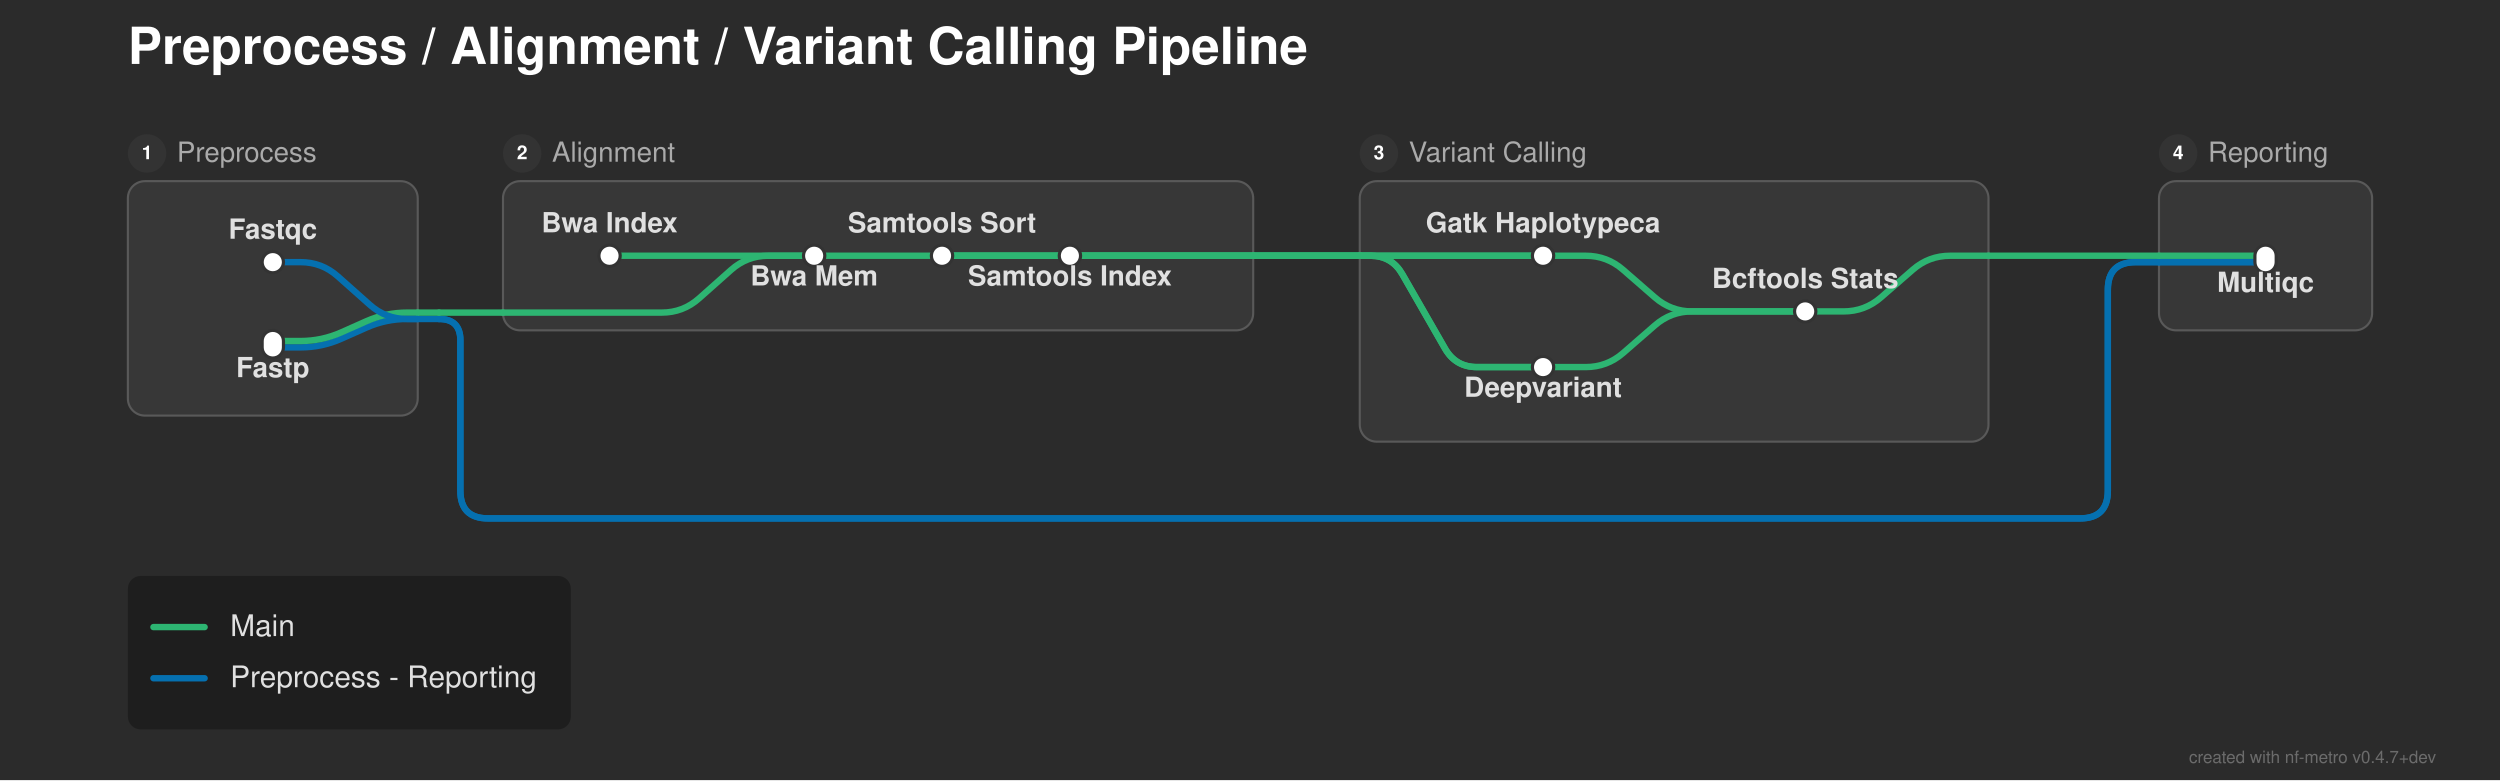
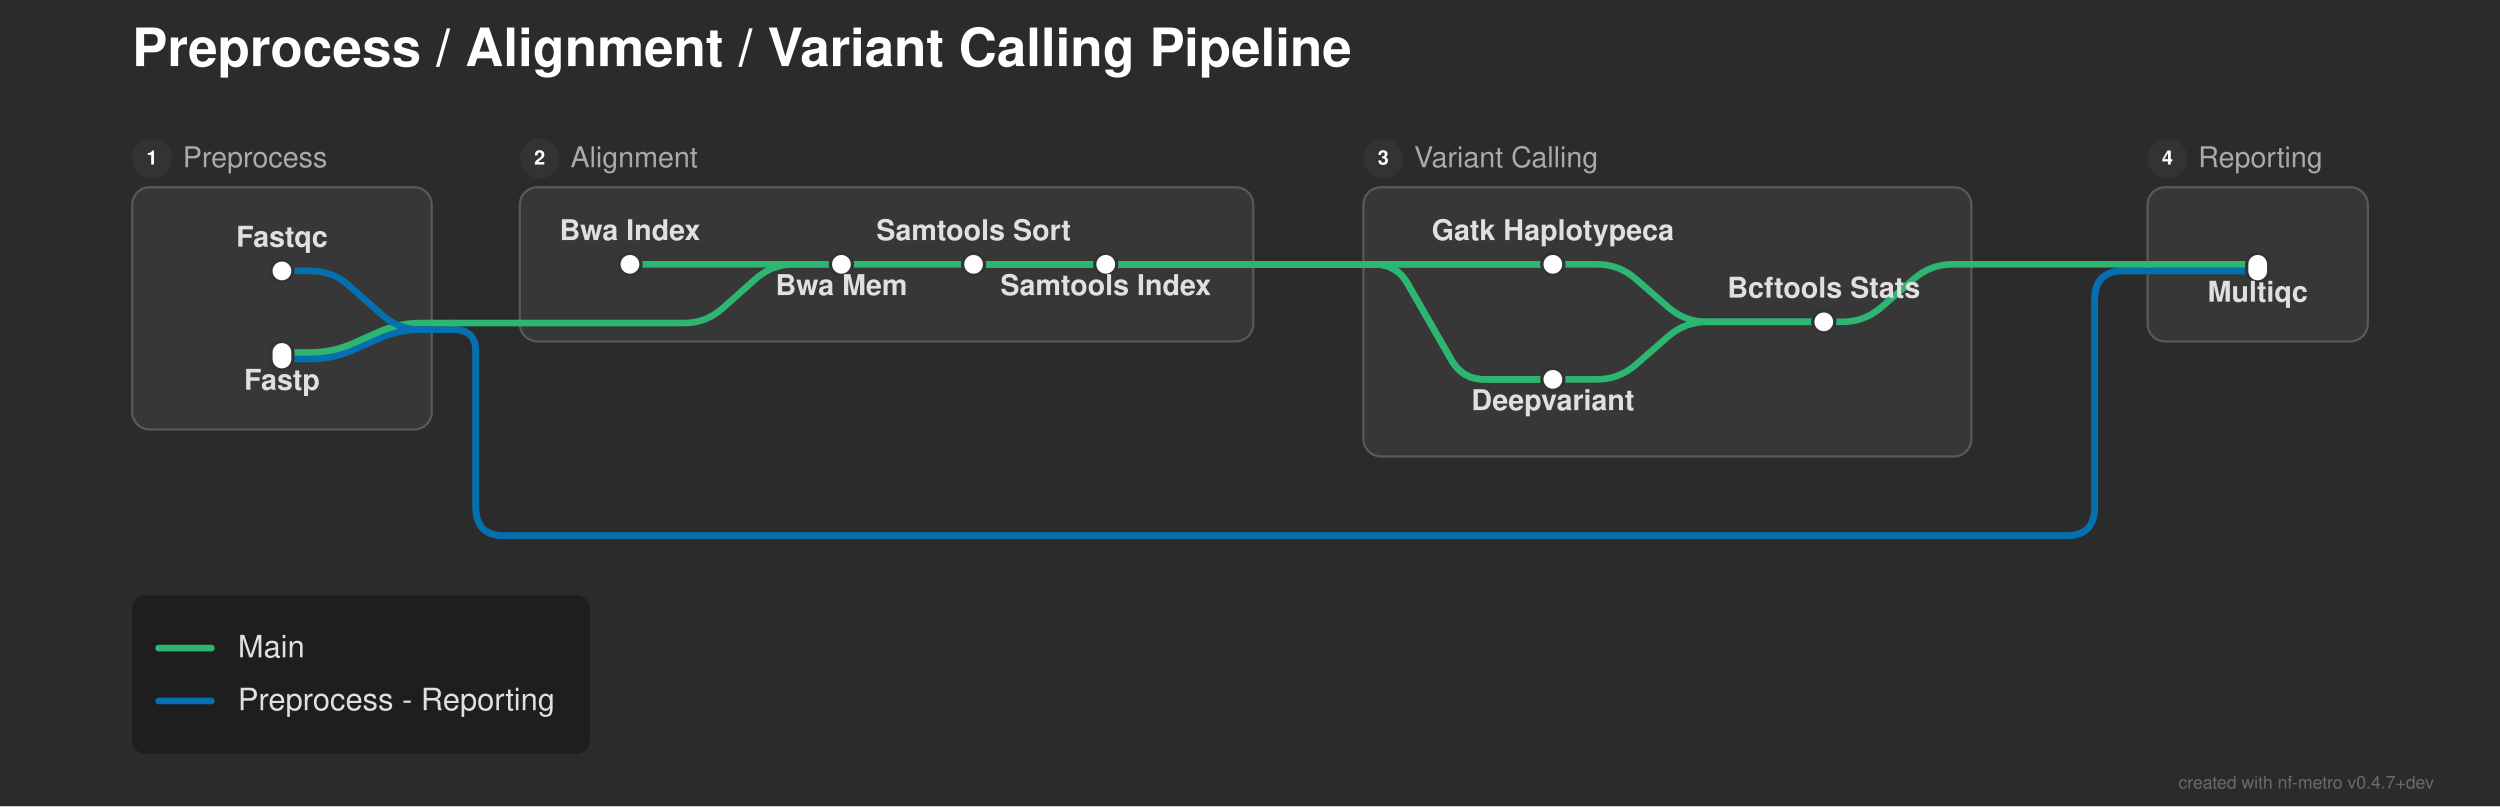
- <svg xmlns="http://www.w3.org/2000/svg" width="1173" height="366" viewBox="0 0 1173 366">
+ <svg xmlns="http://www.w3.org/2000/svg" width="1135" height="366" viewBox="0 0 1135 366">
  <defs>
</defs>
-   <rect x="0" y="0" width="1173" height="366" fill="#2b2b2b" />
+   <rect x="0" y="0" width="1135" height="366" fill="#2b2b2b" />
  <text x="60.0" y="30.0" font-size="24.0" fill="#ffffff" font-family="'Helvetica Neue', Helvetica, Arial, sans-serif" font-weight="bold" class="nf-metro-title">Preprocess / Alignment / Variant Calling Pipeline</text>
  <rect x="60.0" y="85.0" width="136.0" height="110.0" rx="8" ry="8" fill="#373737" stroke="#595959" stroke-width="1.0" />
  <circle cx="69.0" cy="72.0" r="9" fill="#333333" class="nf-metro-section-num-circle" />
  <text x="69.0" y="72.0" font-size="9" fill="#ffffff" font-family="'Helvetica Neue', Helvetica, Arial, sans-serif" font-weight="bold" text-anchor="middle" dy="0.3em">1</text>
  <text x="83.0" y="72.0" font-size="13.0" fill="#aaaaaa" font-family="'Helvetica Neue', Helvetica, Arial, sans-serif" dy="0.3em" class="nf-metro-section-label">Preprocess</text>
-   <rect x="236.0" y="85.0" width="352.0" height="70.0" rx="8" ry="8" fill="#373737" stroke="#595959" stroke-width="1.0" />
+   <rect x="236.0" y="85.0" width="333.0" height="70.0" rx="8" ry="8" fill="#373737" stroke="#595959" stroke-width="1.0" />
  <circle cx="245.0" cy="72.0" r="9" fill="#333333" class="nf-metro-section-num-circle" />
  <text x="245.0" y="72.0" font-size="9" fill="#ffffff" font-family="'Helvetica Neue', Helvetica, Arial, sans-serif" font-weight="bold" text-anchor="middle" dy="0.3em">2</text>
  <text x="259.0" y="72.0" font-size="13.0" fill="#aaaaaa" font-family="'Helvetica Neue', Helvetica, Arial, sans-serif" dy="0.3em" class="nf-metro-section-label">Alignment</text>
-   <rect x="638.0" y="85.0" width="295.0" height="122.233" rx="8" ry="8" fill="#373737" stroke="#595959" stroke-width="1.0" />
-   <circle cx="647.0" cy="72.0" r="9" fill="#333333" class="nf-metro-section-num-circle" />
-   <text x="647.0" y="72.0" font-size="9" fill="#ffffff" font-family="'Helvetica Neue', Helvetica, Arial, sans-serif" font-weight="bold" text-anchor="middle" dy="0.3em">3</text>
-   <text x="661.0" y="72.0" font-size="13.0" fill="#aaaaaa" font-family="'Helvetica Neue', Helvetica, Arial, sans-serif" dy="0.3em" class="nf-metro-section-label">Variant Calling</text>
-   <rect x="1013.0" y="85.0" width="100.0" height="70.0" rx="8" ry="8" fill="#373737" stroke="#595959" stroke-width="1.0" />
-   <circle cx="1022.0" cy="72.0" r="9" fill="#333333" class="nf-metro-section-num-circle" />
-   <text x="1022.0" y="72.0" font-size="9" fill="#ffffff" font-family="'Helvetica Neue', Helvetica, Arial, sans-serif" font-weight="bold" text-anchor="middle" dy="0.3em">4</text>
-   <text x="1036.0" y="72.0" font-size="13.0" fill="#aaaaaa" font-family="'Helvetica Neue', Helvetica, Arial, sans-serif" dy="0.3em" class="nf-metro-section-label">Reporting</text>
-   <path d="M724.0,172.233 L744.0,172.233 Q754.0,172.233,761.542,165.667 L776.458,152.683 Q784.0,146.117,794.0,146.117 L847.0,146.117" stroke="#2db572" stroke-width="3.0" fill="none" stroke-linecap="round" stroke-linejoin="round" />
+   <rect x="619.0" y="85.0" width="276.0" height="122.233" rx="8" ry="8" fill="#373737" stroke="#595959" stroke-width="1.0" />
+   <circle cx="628.0" cy="72.0" r="9" fill="#333333" class="nf-metro-section-num-circle" />
+   <text x="628.0" y="72.0" font-size="9" fill="#ffffff" font-family="'Helvetica Neue', Helvetica, Arial, sans-serif" font-weight="bold" text-anchor="middle" dy="0.3em">3</text>
+   <text x="642.0" y="72.0" font-size="13.0" fill="#aaaaaa" font-family="'Helvetica Neue', Helvetica, Arial, sans-serif" dy="0.3em" class="nf-metro-section-label">Variant Calling</text>
+   <rect x="975.0" y="85.0" width="100.0" height="70.0" rx="8" ry="8" fill="#373737" stroke="#595959" stroke-width="1.0" />
+   <circle cx="984.0" cy="72.0" r="9" fill="#333333" class="nf-metro-section-num-circle" />
+   <text x="984.0" y="72.0" font-size="9" fill="#ffffff" font-family="'Helvetica Neue', Helvetica, Arial, sans-serif" font-weight="bold" text-anchor="middle" dy="0.3em">4</text>
+   <text x="998.0" y="72.0" font-size="13.0" fill="#aaaaaa" font-family="'Helvetica Neue', Helvetica, Arial, sans-serif" dy="0.3em" class="nf-metro-section-label">Reporting</text>
+   <path d="M705.0,172.233 L725.0,172.233 Q735.0,172.233,742.542,165.667 L757.458,152.683 Q765.0,146.117,775.0,146.117 L828.0,146.117" stroke="#2db572" stroke-width="3.0" fill="none" stroke-linecap="round" stroke-linejoin="round" />
  <path d="M128.0,163.0 L141.0,163.0 Q151.0,163.0,160.138,158.939 L171.862,153.728 Q181.0,149.667,191.0,149.667 L196.0,149.667" stroke="#0570b0" stroke-width="3.0" fill="none" stroke-linecap="round" stroke-linejoin="round" />
  <path d="M128.0,160.0 L141.0,160.0 Q151.0,160.0,160.138,155.939 L171.862,150.728 Q181.0,146.667,191.0,146.667 L196.0,146.667" stroke="#2db572" stroke-width="3.0" fill="none" stroke-linecap="round" stroke-linejoin="round" />
  <path d="M196.0,149.667 L206.0,149.667" stroke="#0570b0" stroke-width="3.0" stroke-linecap="round" />
-   <path d="M206.0,149.667 L206.0,149.667 Q216.0,149.667,216.0,159.667 L216.0,230.233 Q216.0,243.233,229.0,243.233 L976.0,243.233 Q989.0,243.233,989.0,230.233 L989.0,136.0 Q989.0,123.0,1002.0,123.0 L1013.0,123.0" stroke="#0570b0" stroke-width="3.0" fill="none" stroke-linecap="round" stroke-linejoin="round" />
-   <path d="M206.0,149.667 L206.0,149.667 Q216.0,149.667,216.0,159.667 L216.0,230.233 Q216.0,243.233,229.0,243.233 L976.0,243.233 Q989.0,243.233,989.0,230.233 L989.0,136.0 Q989.0,123.0,1002.0,123.0 L1013.0,123.0" stroke="#0570b0" stroke-width="3.0" fill="none" stroke-linecap="round" stroke-linejoin="round" />
+   <path d="M206.0,149.667 L206.0,149.667 Q216.0,149.667,216.0,159.667 L216.0,230.233 Q216.0,243.233,229.0,243.233 L938.0,243.233 Q951.0,243.233,951.0,230.233 L951.0,136.0 Q951.0,123.0,964.0,123.0 L975.0,123.0" stroke="#0570b0" stroke-width="3.0" fill="none" stroke-linecap="round" stroke-linejoin="round" />
+   <path d="M206.0,149.667 L206.0,149.667 Q216.0,149.667,216.0,159.667 L216.0,230.233 Q216.0,243.233,229.0,243.233 L938.0,243.233 Q951.0,243.233,951.0,230.233 L951.0,136.0 Q951.0,123.0,964.0,123.0 L975.0,123.0" stroke="#0570b0" stroke-width="3.0" fill="none" stroke-linecap="round" stroke-linejoin="round" />
  <path d="M236.0,146.667 L310.5,146.667 Q320.5,146.667,327.974,140.023 L343.026,126.644 Q350.5,120.0,360.5,120.0 L382.0,120.0" stroke="#2db572" stroke-width="3.0" fill="none" stroke-linecap="round" stroke-linejoin="round" />
  <path d="M196.0,146.667 L206.0,146.667" stroke="#2db572" stroke-width="3.0" stroke-linecap="round" />
  <path d="M206.0,146.667 L236.0,146.667" stroke="#2db572" stroke-width="3.0" stroke-linecap="round" />
-   <path d="M847.0,146.117 L865.0,146.117 Q875.0,146.117,882.542,139.55 L897.458,126.566 Q905.0,120.0,915.0,120.0 L933.0,120.0" stroke="#2db572" stroke-width="3.0" fill="none" stroke-linecap="round" stroke-linejoin="round" />
+   <path d="M828.0,146.117 L836.5,146.117 Q846.5,146.117,854.042,139.55 L868.958,126.566 Q876.5,120.0,886.5,120.0 L895.0,120.0" stroke="#2db572" stroke-width="3.0" fill="none" stroke-linecap="round" stroke-linejoin="round" />
  <path d="M128.0,123.0 L141.0,123.0 Q151.0,123.0,158.474,129.644 L173.526,143.023 Q181.0,149.667,191.0,149.667 L196.0,149.667" stroke="#0570b0" stroke-width="3.0" fill="none" stroke-linecap="round" stroke-linejoin="round" />
-   <path d="M1013.0,123.0 L1063.0,123.0" stroke="#0570b0" stroke-width="3.0" stroke-linecap="round" />
-   <path d="M1013.0,123.0 L1063.0,123.0" stroke="#0570b0" stroke-width="3.0" stroke-linecap="round" />
+   <path d="M975.0,123.0 L1025.0,123.0" stroke="#0570b0" stroke-width="3.0" stroke-linecap="round" />
+   <path d="M975.0,123.0 L1025.0,123.0" stroke="#0570b0" stroke-width="3.0" stroke-linecap="round" />
  <path d="M286.0,120.0 L382.0,120.0" stroke="#2db572" stroke-width="3.0" stroke-linecap="round" />
  <path d="M382.0,120.0 L442.0,120.0" stroke="#2db572" stroke-width="3.0" stroke-linecap="round" />
  <path d="M442.0,120.0 L502.0,120.0" stroke="#2db572" stroke-width="3.0" stroke-linecap="round" />
-   <path d="M724.0,120.0 L744.0,120.0 Q754.0,120.0,761.542,126.566 L776.458,139.55 Q784.0,146.117,794.0,146.117 L847.0,146.117" stroke="#2db572" stroke-width="3.0" fill="none" stroke-linecap="round" stroke-linejoin="round" />
-   <path d="M1013.0,120.0 L1063.0,120.0" stroke="#2db572" stroke-width="3.0" stroke-linecap="round" />
-   <path d="M442.0,120.0 L588.0,120.0" stroke="#2db572" stroke-width="3.0" stroke-linecap="round" />
-   <path d="M638.0,120.0 L724.0,120.0" stroke="#2db572" stroke-width="3.0" stroke-linecap="round" />
-   <path d="M442.0,120.0 L588.0,120.0" stroke="#2db572" stroke-width="3.0" stroke-linecap="round" />
-   <path d="M638.0,120.0 L643.0,120.0 Q653.0,120.0,657.98,128.672 L678.02,163.562 Q683.0,172.233,693.0,172.233 L724.0,172.233" stroke="#2db572" stroke-width="3.0" fill="none" stroke-linecap="round" stroke-linejoin="round" />
-   <path d="M502.0,120.0 L588.0,120.0" stroke="#2db572" stroke-width="3.0" stroke-linecap="round" />
-   <path d="M638.0,120.0 L724.0,120.0" stroke="#2db572" stroke-width="3.0" stroke-linecap="round" />
-   <path d="M502.0,120.0 L588.0,120.0" stroke="#2db572" stroke-width="3.0" stroke-linecap="round" />
-   <path d="M638.0,120.0 L643.0,120.0 Q653.0,120.0,657.98,128.672 L678.02,163.562 Q683.0,172.233,693.0,172.233 L724.0,172.233" stroke="#2db572" stroke-width="3.0" fill="none" stroke-linecap="round" stroke-linejoin="round" />
-   <path d="M933.0,120.0 L1013.0,120.0" stroke="#2db572" stroke-width="3.0" stroke-linecap="round" />
-   <path d="M588.0,120.0 L638.0,120.0" stroke="#2db572" stroke-width="3.0" stroke-linecap="round" />
-   <path d="M588.0,120.0 L638.0,120.0" stroke="#2db572" stroke-width="3.0" stroke-linecap="round" />
-   <path d="M588.0,120.0 L638.0,120.0" stroke="#2db572" stroke-width="3.0" stroke-linecap="round" />
-   <path d="M588.0,120.0 L638.0,120.0" stroke="#2db572" stroke-width="3.0" stroke-linecap="round" />
+   <path d="M705.0,120.0 L725.0,120.0 Q735.0,120.0,742.542,126.566 L757.458,139.55 Q765.0,146.117,775.0,146.117 L828.0,146.117" stroke="#2db572" stroke-width="3.0" fill="none" stroke-linecap="round" stroke-linejoin="round" />
+   <path d="M975.0,120.0 L1025.0,120.0" stroke="#2db572" stroke-width="3.0" stroke-linecap="round" />
+   <path d="M442.0,120.0 L569.0,120.0" stroke="#2db572" stroke-width="3.0" stroke-linecap="round" />
+   <path d="M619.0,120.0 L705.0,120.0" stroke="#2db572" stroke-width="3.0" stroke-linecap="round" />
+   <path d="M442.0,120.0 L569.0,120.0" stroke="#2db572" stroke-width="3.0" stroke-linecap="round" />
+   <path d="M619.0,120.0 L624.0,120.0 Q634.0,120.0,638.98,128.672 L659.02,163.562 Q664.0,172.233,674.0,172.233 L705.0,172.233" stroke="#2db572" stroke-width="3.0" fill="none" stroke-linecap="round" stroke-linejoin="round" />
+   <path d="M502.0,120.0 L569.0,120.0" stroke="#2db572" stroke-width="3.0" stroke-linecap="round" />
+   <path d="M619.0,120.0 L705.0,120.0" stroke="#2db572" stroke-width="3.0" stroke-linecap="round" />
+   <path d="M502.0,120.0 L569.0,120.0" stroke="#2db572" stroke-width="3.0" stroke-linecap="round" />
+   <path d="M619.0,120.0 L624.0,120.0 Q634.0,120.0,638.98,128.672 L659.02,163.562 Q664.0,172.233,674.0,172.233 L705.0,172.233" stroke="#2db572" stroke-width="3.0" fill="none" stroke-linecap="round" stroke-linejoin="round" />
+   <path d="M895.0,120.0 L975.0,120.0" stroke="#2db572" stroke-width="3.0" stroke-linecap="round" />
+   <path d="M569.0,120.0 L619.0,120.0" stroke="#2db572" stroke-width="3.0" stroke-linecap="round" />
+   <path d="M569.0,120.0 L619.0,120.0" stroke="#2db572" stroke-width="3.0" stroke-linecap="round" />
+   <path d="M569.0,120.0 L619.0,120.0" stroke="#2db572" stroke-width="3.0" stroke-linecap="round" />
+   <path d="M569.0,120.0 L619.0,120.0" stroke="#2db572" stroke-width="3.0" stroke-linecap="round" />
  <rect x="123.0" y="118.0" width="10.0" height="10.0" rx="5.0" ry="5.0" fill="#ffffff" stroke="#333333" stroke-width="1.5" />
  <rect x="123.0" y="155.0" width="10.0" height="13.0" rx="5.0" ry="5.0" fill="#ffffff" stroke="#333333" stroke-width="1.5" />
  <rect x="281.0" y="115.0" width="10.0" height="10.0" rx="5.0" ry="5.0" fill="#ffffff" stroke="#333333" stroke-width="1.5" />
  <rect x="377.0" y="115.0" width="10.0" height="10.0" rx="5.0" ry="5.0" fill="#ffffff" stroke="#333333" stroke-width="1.5" />
  <rect x="437.0" y="115.0" width="10.0" height="10.0" rx="5.0" ry="5.0" fill="#ffffff" stroke="#333333" stroke-width="1.5" />
  <rect x="497.0" y="115.0" width="10.0" height="10.0" rx="5.0" ry="5.0" fill="#ffffff" stroke="#333333" stroke-width="1.5" />
-   <rect x="719.0" y="115.0" width="10.0" height="10.0" rx="5.0" ry="5.0" fill="#ffffff" stroke="#333333" stroke-width="1.5" />
-   <rect x="719.0" y="167.233" width="10.0" height="10.0" rx="5.0" ry="5.0" fill="#ffffff" stroke="#333333" stroke-width="1.5" />
-   <rect x="842.0" y="141.117" width="10.0" height="10.0" rx="5.0" ry="5.0" fill="#ffffff" stroke="#333333" stroke-width="1.5" />
-   <rect x="1058.0" y="115.0" width="10.0" height="13.0" rx="5.0" ry="5.0" fill="#ffffff" stroke="#333333" stroke-width="1.5" />
-   <text x="724.0" y="109.0" font-size="13.0" fill="#e0e0e0" font-family="'Helvetica Neue', Helvetica, Arial, sans-serif" font-weight="bold" text-anchor="middle" dominant-baseline="auto">Gatk Haplotypeca</text>
+   <rect x="700.0" y="115.0" width="10.0" height="10.0" rx="5.0" ry="5.0" fill="#ffffff" stroke="#333333" stroke-width="1.5" />
+   <rect x="700.0" y="167.233" width="10.0" height="10.0" rx="5.0" ry="5.0" fill="#ffffff" stroke="#333333" stroke-width="1.5" />
+   <rect x="823.0" y="141.117" width="10.0" height="10.0" rx="5.0" ry="5.0" fill="#ffffff" stroke="#333333" stroke-width="1.5" />
+   <rect x="1020.0" y="115.0" width="10.0" height="13.0" rx="5.0" ry="5.0" fill="#ffffff" stroke="#333333" stroke-width="1.5" />
+   <text x="705.0" y="109.0" font-size="13.0" fill="#e0e0e0" font-family="'Helvetica Neue', Helvetica, Arial, sans-serif" font-weight="bold" text-anchor="middle" dominant-baseline="auto">Gatk Haplotypeca</text>
  <text x="286.0" y="109.0" font-size="13.0" fill="#e0e0e0" font-family="'Helvetica Neue', Helvetica, Arial, sans-serif" font-weight="bold" text-anchor="middle" dominant-baseline="auto">Bwa Index</text>
-   <text x="724.0" y="180.233" font-size="13.0" fill="#e0e0e0" font-family="'Helvetica Neue', Helvetica, Arial, sans-serif" font-weight="bold" text-anchor="middle" dominant-baseline="hanging">Deepvariant</text>
+   <text x="705.0" y="180.233" font-size="13.0" fill="#e0e0e0" font-family="'Helvetica Neue', Helvetica, Arial, sans-serif" font-weight="bold" text-anchor="middle" dominant-baseline="hanging">Deepvariant</text>
  <text x="128.0" y="112.0" font-size="13.0" fill="#e0e0e0" font-family="'Helvetica Neue', Helvetica, Arial, sans-serif" font-weight="bold" text-anchor="middle" dominant-baseline="auto">Fastqc</text>
-   <text x="1063.0" y="131.0" font-size="13.0" fill="#e0e0e0" font-family="'Helvetica Neue', Helvetica, Arial, sans-serif" font-weight="bold" text-anchor="middle" dominant-baseline="hanging">Multiqc</text>
+   <text x="1025.0" y="131.0" font-size="13.0" fill="#e0e0e0" font-family="'Helvetica Neue', Helvetica, Arial, sans-serif" font-weight="bold" text-anchor="middle" dominant-baseline="hanging">Multiqc</text>
  <text x="128.0" y="171.0" font-size="13.0" fill="#e0e0e0" font-family="'Helvetica Neue', Helvetica, Arial, sans-serif" font-weight="bold" text-anchor="middle" dominant-baseline="hanging">Fastp</text>
  <text x="382.0" y="128.0" font-size="13.0" fill="#e0e0e0" font-family="'Helvetica Neue', Helvetica, Arial, sans-serif" font-weight="bold" text-anchor="middle" dominant-baseline="hanging">Bwa Mem</text>
-   <text x="847.0" y="135.117" font-size="13.0" fill="#e0e0e0" font-family="'Helvetica Neue', Helvetica, Arial, sans-serif" font-weight="bold" text-anchor="middle" dominant-baseline="auto">Bcftools Stats</text>
+   <text x="828.0" y="135.117" font-size="13.0" fill="#e0e0e0" font-family="'Helvetica Neue', Helvetica, Arial, sans-serif" font-weight="bold" text-anchor="middle" dominant-baseline="auto">Bcftools Stats</text>
  <text x="442.0" y="109.0" font-size="13.0" fill="#e0e0e0" font-family="'Helvetica Neue', Helvetica, Arial, sans-serif" font-weight="bold" text-anchor="middle" dominant-baseline="auto">Samtools Sort</text>
  <text x="502.0" y="128.0" font-size="13.0" fill="#e0e0e0" font-family="'Helvetica Neue', Helvetica, Arial, sans-serif" font-weight="bold" text-anchor="middle" dominant-baseline="hanging">Samtools Index</text>
  <rect x="60.0" y="270.233" width="207.84" height="72.0" rx="6" ry="6" fill="rgba(0, 0, 0, 0.3)" />
  <path d="M72.0,294.233 L96.0,294.233" stroke="#2db572" stroke-width="3.0" stroke-linecap="round" />
  <text x="108.0" y="294.233" font-size="14.0" fill="#e0e0e0" font-family="'Helvetica Neue', Helvetica, Arial, sans-serif" dy="0.3em">Main</text>
  <path d="M72.0,318.233 L96.0,318.233" stroke="#0570b0" stroke-width="3.0" stroke-linecap="round" />
  <text x="108.0" y="318.233" font-size="14.0" fill="#e0e0e0" font-family="'Helvetica Neue', Helvetica, Arial, sans-serif" dy="0.3em">Preprocess - Reporting</text>
-   <text x="1143.0" y="358.0" font-size="8" fill="rgba(150, 150, 150, 0.6)" font-family="'Helvetica Neue', Helvetica, Arial, sans-serif" text-anchor="end">created with nf-metro v0.4.7+dev</text>
+   <text x="1105.0" y="358.0" font-size="8" fill="rgba(150, 150, 150, 0.6)" font-family="'Helvetica Neue', Helvetica, Arial, sans-serif" text-anchor="end">created with nf-metro v0.4.7+dev</text>
</svg>
